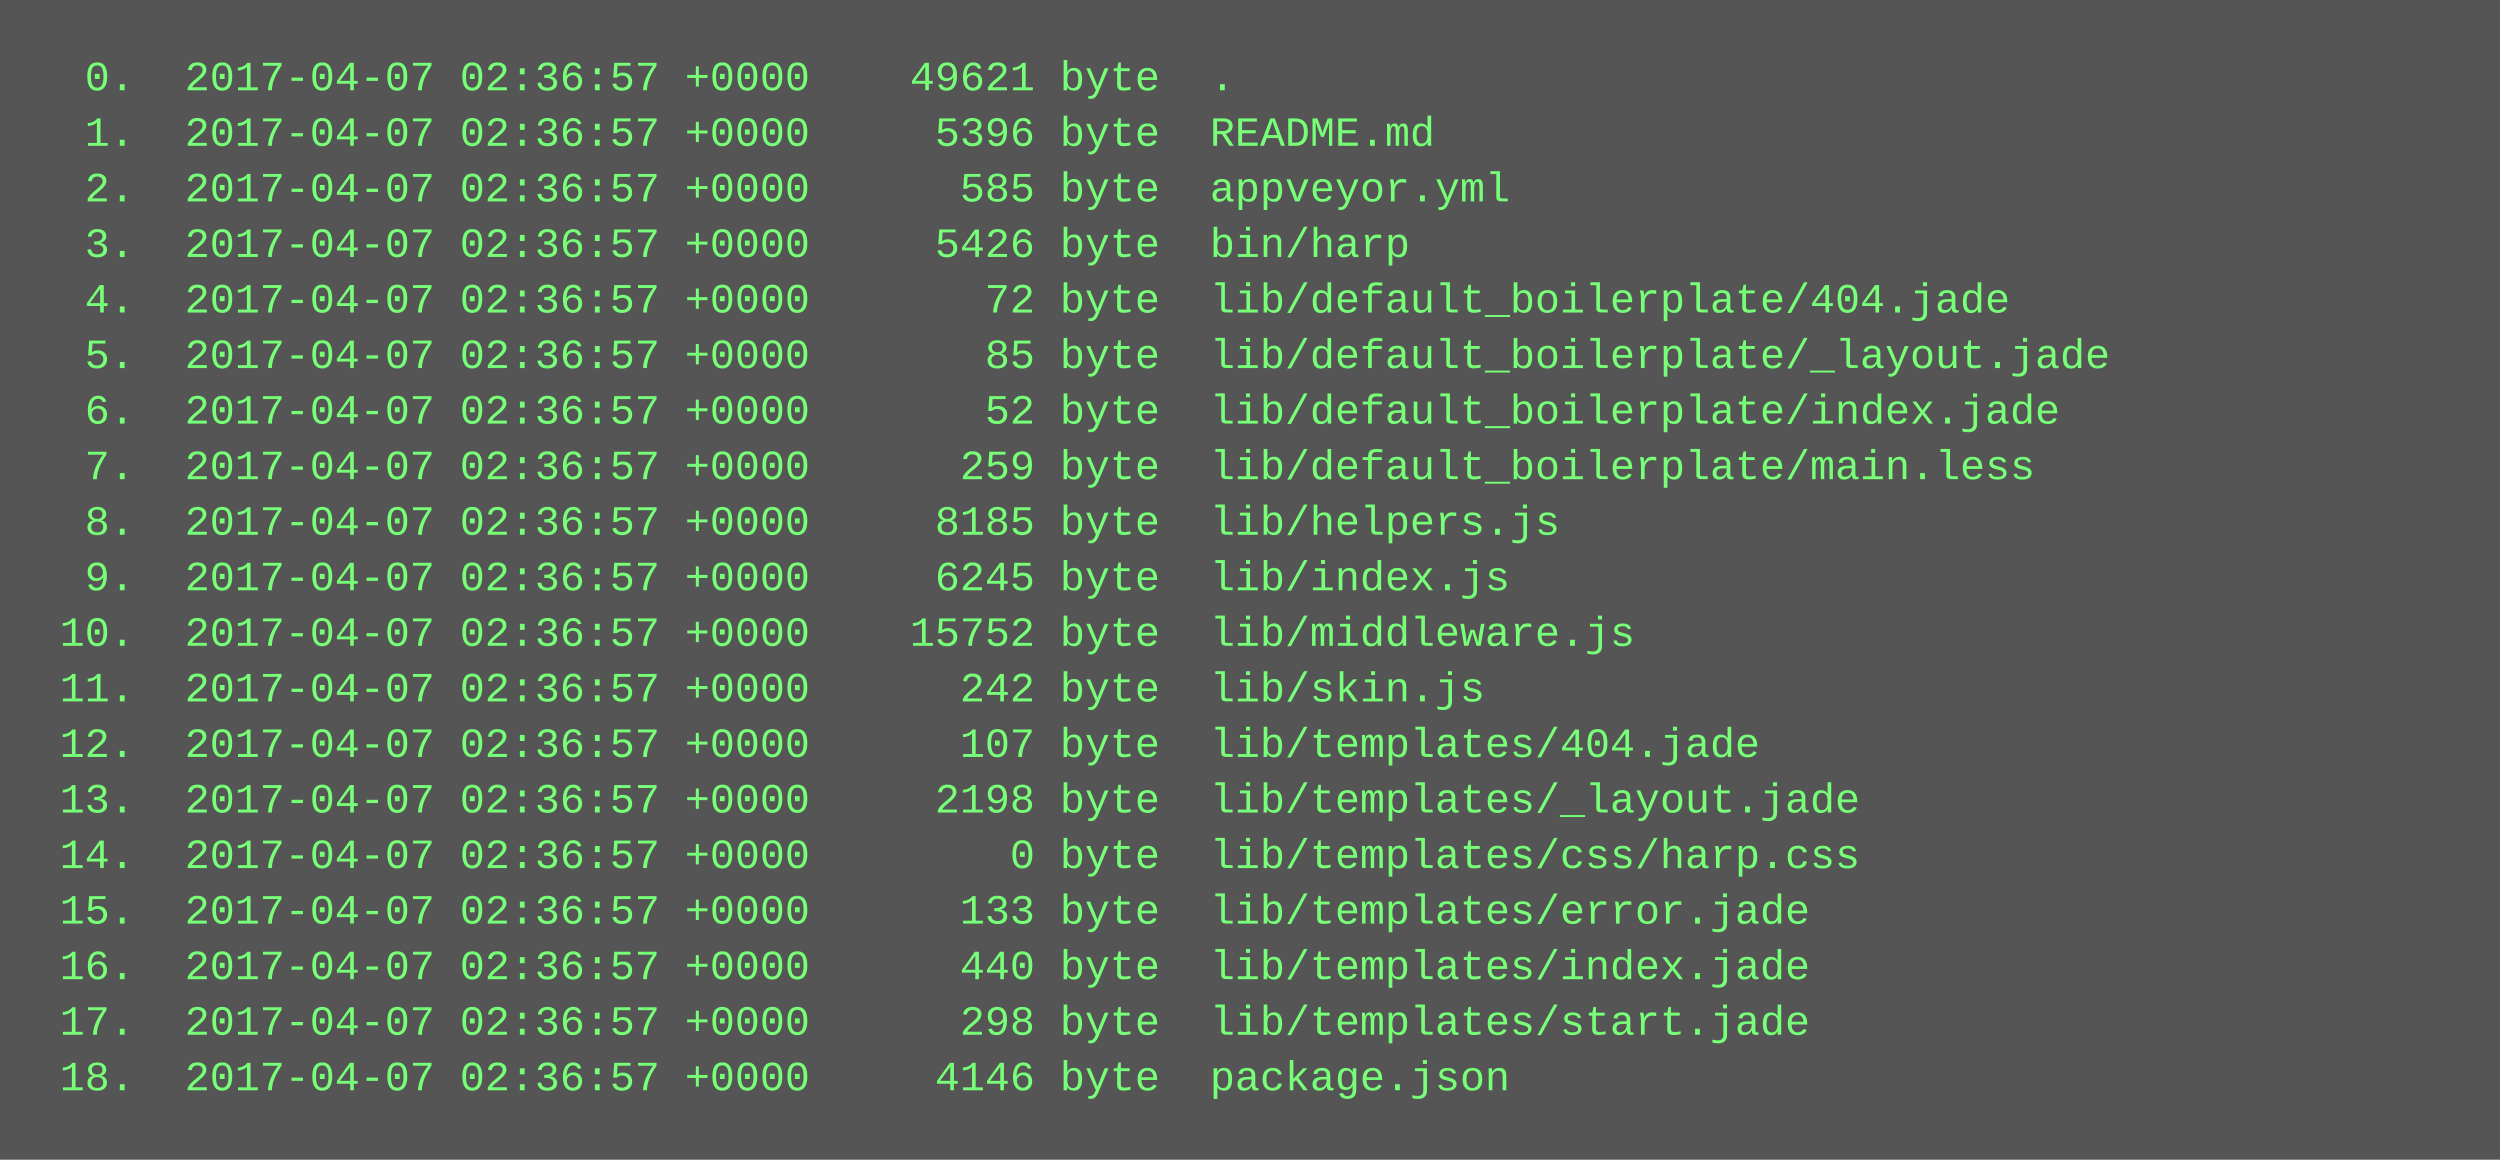
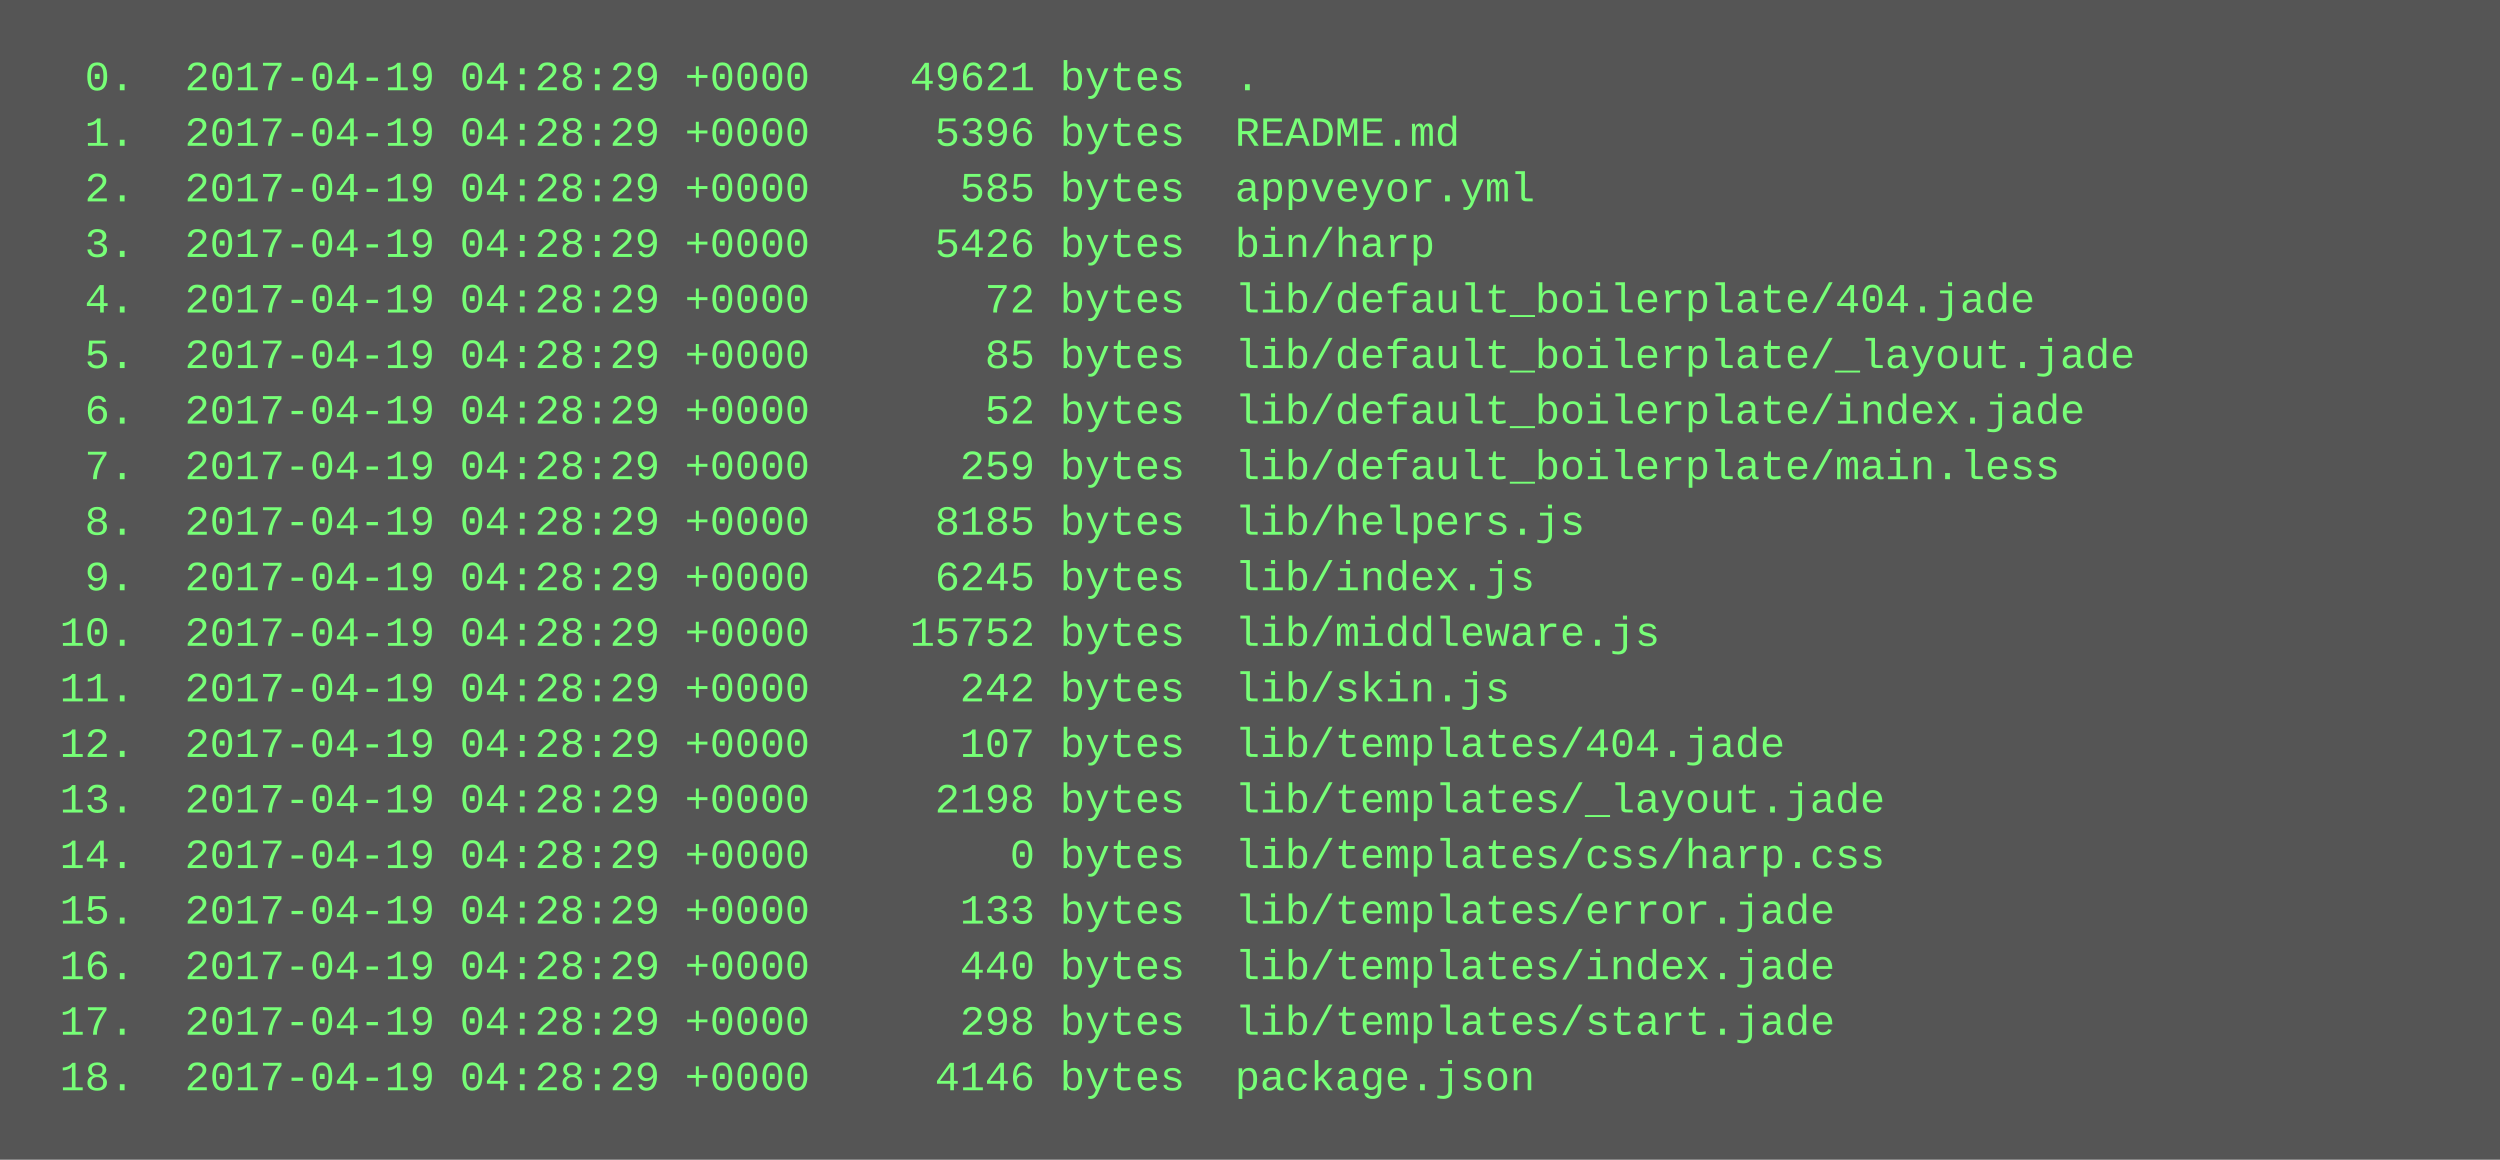
<svg xmlns="http://www.w3.org/2000/svg" height="334" width="720">
  <rect height="334" fill="#555" width="720" />
  <text fill="#7f7" font-family="Courier New" font-size="12" xml:space="preserve">
-     <tspan x="10" y="26">  0.  2017-04-07 02:36:57 +0000    49621 byte  .</tspan>
-     <tspan x="10" y="42">  1.  2017-04-07 02:36:57 +0000     5396 byte  README.md</tspan>
-     <tspan x="10" y="58">  2.  2017-04-07 02:36:57 +0000      585 byte  appveyor.yml</tspan>
-     <tspan x="10" y="74">  3.  2017-04-07 02:36:57 +0000     5426 byte  bin/harp</tspan>
-     <tspan x="10" y="90">  4.  2017-04-07 02:36:57 +0000       72 byte  lib/default_boilerplate/404.jade</tspan>
-     <tspan x="10" y="106">  5.  2017-04-07 02:36:57 +0000       85 byte  lib/default_boilerplate/_layout.jade</tspan>
-     <tspan x="10" y="122">  6.  2017-04-07 02:36:57 +0000       52 byte  lib/default_boilerplate/index.jade</tspan>
-     <tspan x="10" y="138">  7.  2017-04-07 02:36:57 +0000      259 byte  lib/default_boilerplate/main.less</tspan>
-     <tspan x="10" y="154">  8.  2017-04-07 02:36:57 +0000     8185 byte  lib/helpers.js</tspan>
-     <tspan x="10" y="170">  9.  2017-04-07 02:36:57 +0000     6245 byte  lib/index.js</tspan>
-     <tspan x="10" y="186"> 10.  2017-04-07 02:36:57 +0000    15752 byte  lib/middleware.js</tspan>
-     <tspan x="10" y="202"> 11.  2017-04-07 02:36:57 +0000      242 byte  lib/skin.js</tspan>
-     <tspan x="10" y="218"> 12.  2017-04-07 02:36:57 +0000      107 byte  lib/templates/404.jade</tspan>
-     <tspan x="10" y="234"> 13.  2017-04-07 02:36:57 +0000     2198 byte  lib/templates/_layout.jade</tspan>
-     <tspan x="10" y="250"> 14.  2017-04-07 02:36:57 +0000        0 byte  lib/templates/css/harp.css</tspan>
-     <tspan x="10" y="266"> 15.  2017-04-07 02:36:57 +0000      133 byte  lib/templates/error.jade</tspan>
-     <tspan x="10" y="282"> 16.  2017-04-07 02:36:57 +0000      440 byte  lib/templates/index.jade</tspan>
-     <tspan x="10" y="298"> 17.  2017-04-07 02:36:57 +0000      298 byte  lib/templates/start.jade</tspan>
-     <tspan x="10" y="314"> 18.  2017-04-07 02:36:57 +0000     4146 byte  package.json</tspan>
+     <tspan x="10" y="26">  0.  2017-04-19 04:28:29 +0000    49621 bytes  .</tspan>
+     <tspan x="10" y="42">  1.  2017-04-19 04:28:29 +0000     5396 bytes  README.md</tspan>
+     <tspan x="10" y="58">  2.  2017-04-19 04:28:29 +0000      585 bytes  appveyor.yml</tspan>
+     <tspan x="10" y="74">  3.  2017-04-19 04:28:29 +0000     5426 bytes  bin/harp</tspan>
+     <tspan x="10" y="90">  4.  2017-04-19 04:28:29 +0000       72 bytes  lib/default_boilerplate/404.jade</tspan>
+     <tspan x="10" y="106">  5.  2017-04-19 04:28:29 +0000       85 bytes  lib/default_boilerplate/_layout.jade</tspan>
+     <tspan x="10" y="122">  6.  2017-04-19 04:28:29 +0000       52 bytes  lib/default_boilerplate/index.jade</tspan>
+     <tspan x="10" y="138">  7.  2017-04-19 04:28:29 +0000      259 bytes  lib/default_boilerplate/main.less</tspan>
+     <tspan x="10" y="154">  8.  2017-04-19 04:28:29 +0000     8185 bytes  lib/helpers.js</tspan>
+     <tspan x="10" y="170">  9.  2017-04-19 04:28:29 +0000     6245 bytes  lib/index.js</tspan>
+     <tspan x="10" y="186"> 10.  2017-04-19 04:28:29 +0000    15752 bytes  lib/middleware.js</tspan>
+     <tspan x="10" y="202"> 11.  2017-04-19 04:28:29 +0000      242 bytes  lib/skin.js</tspan>
+     <tspan x="10" y="218"> 12.  2017-04-19 04:28:29 +0000      107 bytes  lib/templates/404.jade</tspan>
+     <tspan x="10" y="234"> 13.  2017-04-19 04:28:29 +0000     2198 bytes  lib/templates/_layout.jade</tspan>
+     <tspan x="10" y="250"> 14.  2017-04-19 04:28:29 +0000        0 bytes  lib/templates/css/harp.css</tspan>
+     <tspan x="10" y="266"> 15.  2017-04-19 04:28:29 +0000      133 bytes  lib/templates/error.jade</tspan>
+     <tspan x="10" y="282"> 16.  2017-04-19 04:28:29 +0000      440 bytes  lib/templates/index.jade</tspan>
+     <tspan x="10" y="298"> 17.  2017-04-19 04:28:29 +0000      298 bytes  lib/templates/start.jade</tspan>
+     <tspan x="10" y="314"> 18.  2017-04-19 04:28:29 +0000     4146 bytes  package.json</tspan>
  </text>
</svg>
